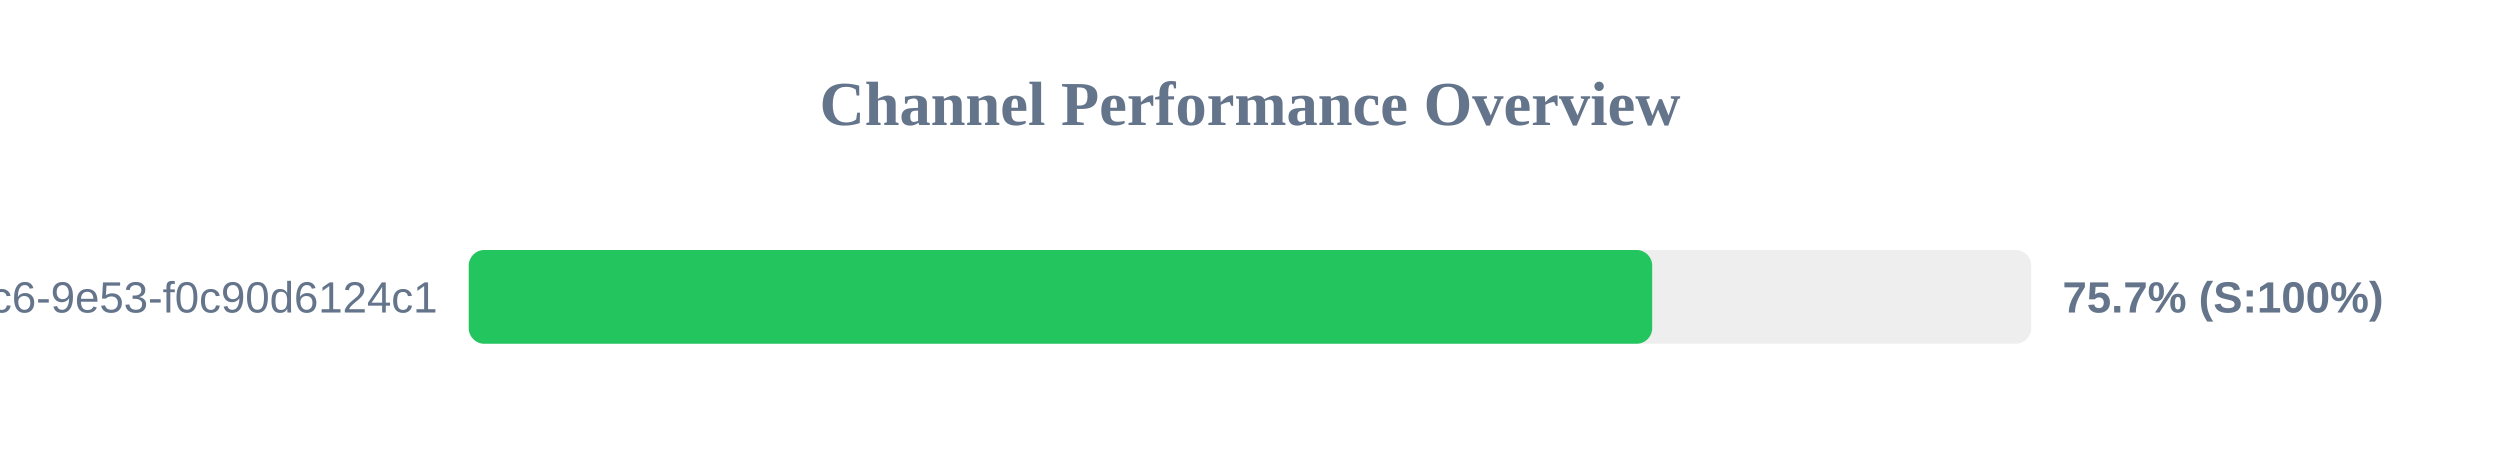
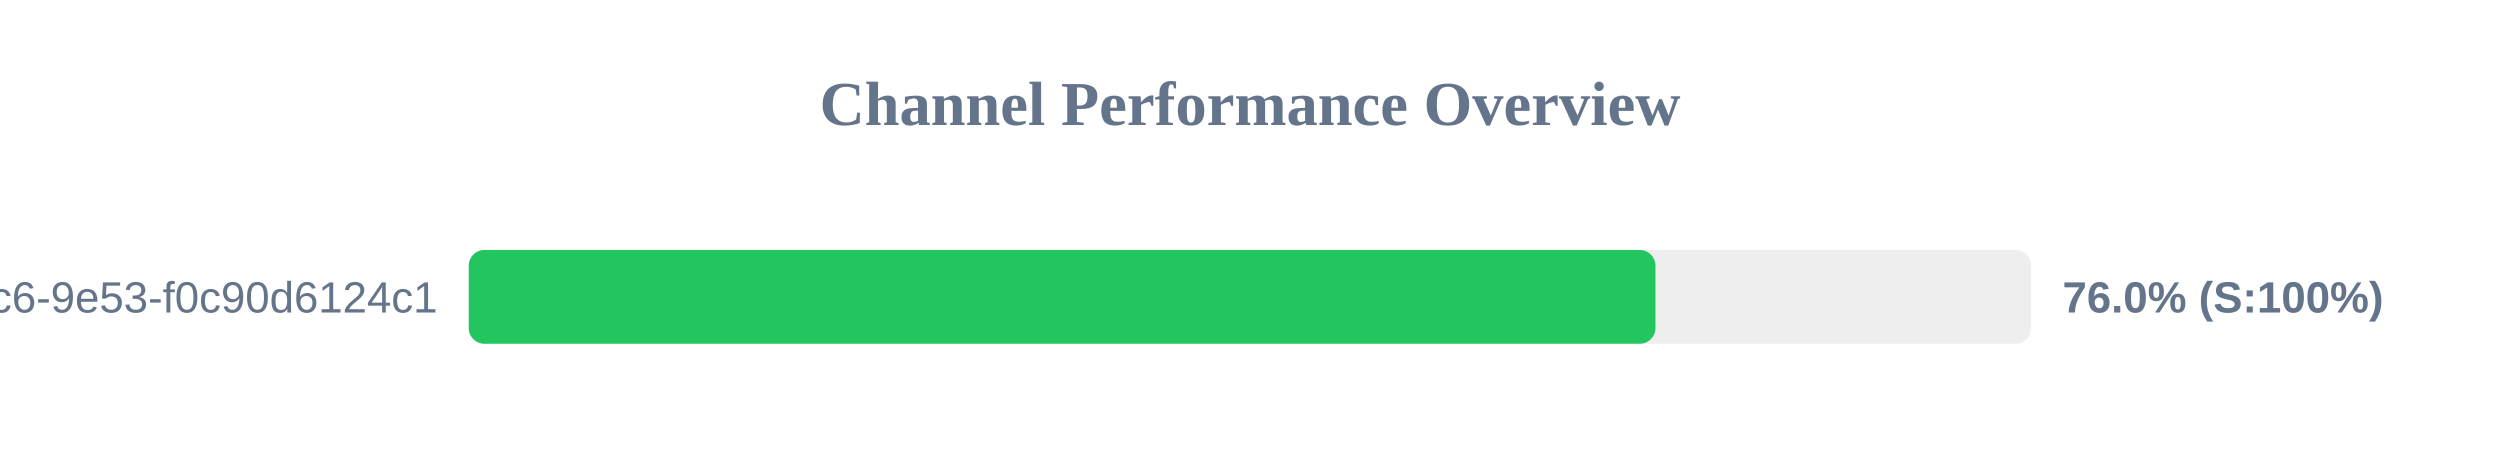
<svg xmlns="http://www.w3.org/2000/svg" width="800" height="150" version="1.1">
  <style>
        .row { font: 14px Arial; fill: #64748b; }
        .score { font: bold 14px Arial; fill: #64748b; }
    </style>
  <text x="400" y="40" text-anchor="middle" font-size="20px" font-weight="bold" fill="#64748b">Channel Performance Overview</text>
  <rect x="150" y="80" width="500" height="30" fill="#eee" rx="5" />
-   <rect x="150" y="80" width="378.7" height="30" fill="#22c55e" rx="5" />
+   <rect x="150" y="80" width="379.75" height="30" fill="#22c55e" rx="5" />
  <text x="140" y="100" text-anchor="end" class="row">?uuid=4685eb2a-5ddb-4dc6-9e53-f0c90d6124c1</text>
-   <text x="660" y="100" text-anchor="start" class="score">75.7% (S:100%)</text>
+   <text x="660" y="100" text-anchor="start" class="score">76.0% (S:100%)</text>
</svg>
